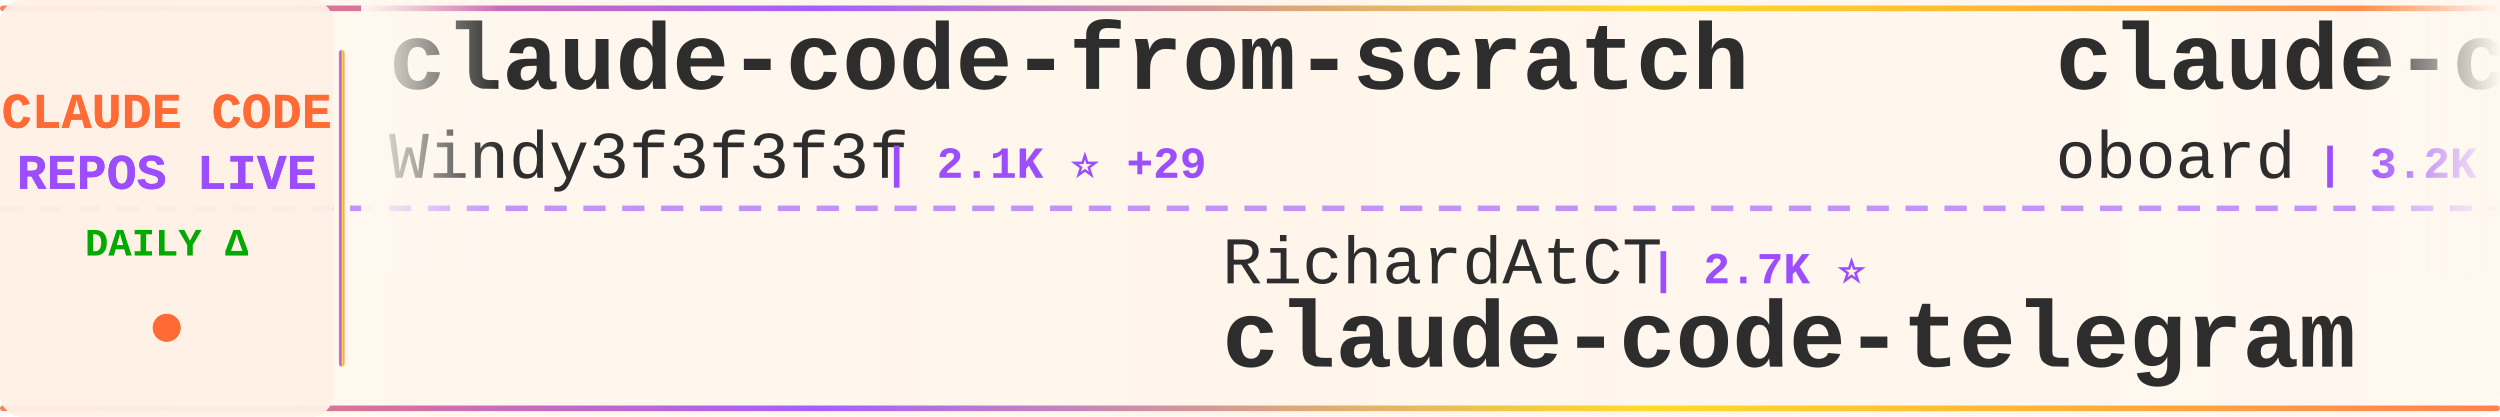
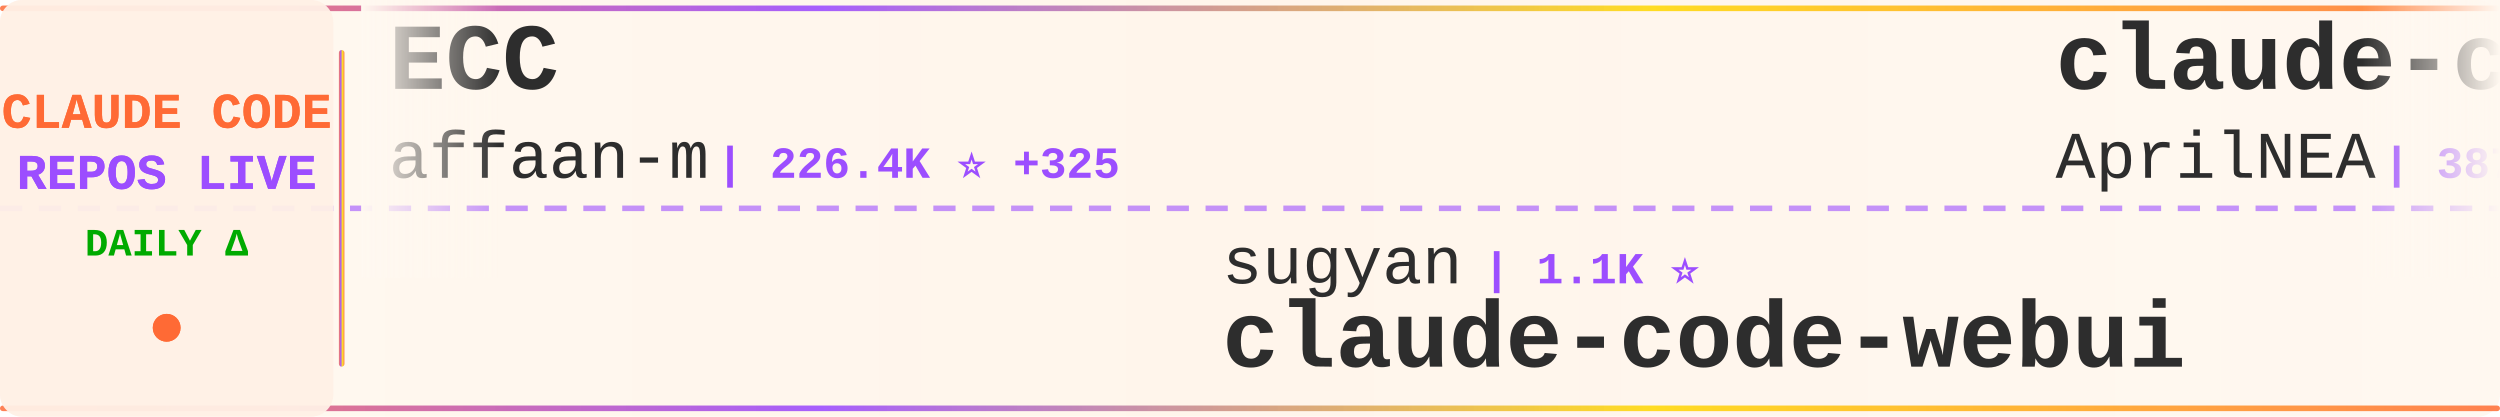
<svg xmlns="http://www.w3.org/2000/svg" width="900" height="150">
  <defs>
    <linearGradient id="tickerBg" x1="0%" y1="0%" x2="100%" y2="0%">
      <stop offset="0%" style="stop-color:#fff8f0;stop-opacity:0.98" />
      <stop offset="50%" style="stop-color:#fff5eb;stop-opacity:1" />
      <stop offset="100%" style="stop-color:#fff8f0;stop-opacity:0.98" />
    </linearGradient>
    <linearGradient id="borderGrad" x1="0%" y1="0%" x2="100%" y2="0%">
      <stop offset="0%" style="stop-color:#FF6B35;stop-opacity:0.85">
        <animate attributeName="stop-opacity" values="0.85;1;0.85" dur="2s" repeatCount="indefinite" />
      </stop>
      <stop offset="33%" style="stop-color:#9C4EFF;stop-opacity:0.9">
        <animate attributeName="stop-opacity" values="0.9;1;0.9" dur="2.2s" repeatCount="indefinite" />
      </stop>
      <stop offset="66%" style="stop-color:#FFD700;stop-opacity:0.85">
        <animate attributeName="stop-opacity" values="0.85;1;0.85" dur="1.8s" repeatCount="indefinite" />
      </stop>
      <stop offset="100%" style="stop-color:#FF6B35;stop-opacity:0.85">
        <animate attributeName="stop-opacity" values="0.85;1;0.85" dur="2s" repeatCount="indefinite" />
      </stop>
    </linearGradient>
    <filter id="textGlow">
      <feGaussianBlur stdDeviation="0.15" result="coloredBlur" />
      <feMerge>
        <feMergeNode in="coloredBlur" />
        <feMergeNode in="SourceGraphic" />
      </feMerge>
    </filter>
    <filter id="metricGlow">
      <feGaussianBlur stdDeviation="0.2" result="coloredBlur" />
      <feMerge>
        <feMergeNode in="coloredBlur" />
        <feMergeNode in="SourceGraphic" />
      </feMerge>
    </filter>
    <linearGradient id="leftFade" x1="0%" y1="0%" x2="100%" y2="0%">
      <stop offset="0%" style="stop-color:#fff8f0;stop-opacity:1" />
      <stop offset="100%" style="stop-color:#fff8f0;stop-opacity:0" />
    </linearGradient>
    <linearGradient id="rightFade" x1="0%" y1="0%" x2="100%" y2="0%">
      <stop offset="0%" style="stop-color:#fff8f0;stop-opacity:0" />
      <stop offset="100%" style="stop-color:#fff8f0;stop-opacity:1" />
    </linearGradient>
  </defs>
  <rect width="900" height="150" fill="url(#tickerBg)" rx="8" />
  <rect x="0" y="2" width="900" height="2" fill="url(#borderGrad)" rx="1" />
  <rect x="0" y="146" width="900" height="2" fill="url(#borderGrad)" rx="1" />
  <line x1="0" y1="75" x2="900" y2="75" stroke="#9C4EFF" stroke-width="2" stroke-dasharray="8 6" opacity="0.6" />
  <rect x="0" y="0" width="120" height="150" fill="#fff0e6" opacity="0.95" rx="8" />
  <text x="60" y="46" font-family="'Courier New', monospace" font-size="18" font-weight="bold" fill="#FF6B35" text-anchor="middle" filter="url(#textGlow)">
    CLAUDE CODE
  </text>
  <text x="60" y="68" font-family="'Courier New', monospace" font-size="18" font-weight="bold" fill="#9C4EFF" text-anchor="middle" filter="url(#textGlow)">
    REPOS LIVE
  </text>
  <text x="60" y="92" font-family="'Courier New', monospace" font-size="14" font-weight="bold" fill="#00aa00" text-anchor="middle">
    DAILY Δ
  </text>
  <circle cx="60" cy="118" r="5" fill="#FF6B35" filter="url(#metricGlow)">
    <animate attributeName="r" values="4;6;4" dur="1.5s" repeatCount="indefinite" />
    <animate attributeName="opacity" values="0.6;1;0.6" dur="1.5s" repeatCount="indefinite" />
  </circle>
  <rect x="122" y="18" width="2" height="114" fill="url(#borderGrad)" rx="1" />
  <clipPath id="tickerClip">
    <rect x="130" y="0" width="770" height="150" />
  </clipPath>
  <g clip-path="url(#tickerClip)">
    <g id="tickerItems">
      <animateTransform attributeName="transform" attributeType="XML" type="translate" from="0 0" to="-3000 0" dur="54s" repeatCount="indefinite" />
      <g transform="translate(0, 0)">
-         <text x="140" y="32" font-family="'Courier New', monospace" font-size="34" font-weight="bold" fill="#2d2d2d">claude-code-from-scratch</text>
-         <text x="140" y="64" font-family="'Courier New', monospace" font-size="24" font-weight="normal" fill="#2d2d2d" opacity="1.0">Windy3f3f3f3f</text>
-         <text x="318" y="64" font-family="'Courier New', monospace" font-size="16" font-weight="bold" fill="#9C4EFF"> | 2.1K ⭐ +29</text>
+         <text x="140" y="32" font-family="'Courier New', monospace" font-size="34" font-weight="bold" fill="#2d2d2d">ECC</text>
+         <text x="140" y="64" font-family="'Courier New', monospace" font-size="24" font-weight="normal" fill="#2d2d2d" opacity="1.0">affaan-m</text>
+         <text x="258" y="64" font-family="'Courier New', monospace" font-size="16" font-weight="bold" fill="#9C4EFF"> | 226.4K ⭐ +325</text>
      </g>
      <g transform="translate(300, 0)">
-         <text x="140" y="102" font-family="'Courier New', monospace" font-size="24" font-weight="normal" fill="#2d2d2d" opacity="1.0">RichardAtCT</text>
-         <text x="294" y="102" font-family="'Courier New', monospace" font-size="16" font-weight="bold" fill="#9C4EFF"> | 2.7K ⭐</text>
-         <text x="140" y="132" font-family="'Courier New', monospace" font-size="34" font-weight="bold" fill="#2d2d2d">claude-code-telegram</text>
+         <text x="140" y="102" font-family="'Courier New', monospace" font-size="24" font-weight="normal" fill="#2d2d2d" opacity="1.0">sugyan</text>
+         <text x="234" y="102" font-family="'Courier New', monospace" font-size="16" font-weight="bold" fill="#9C4EFF"> | 1.1K ⭐</text>
+         <text x="140" y="132" font-family="'Courier New', monospace" font-size="34" font-weight="bold" fill="#2d2d2d">claude-code-webui</text>
      </g>
      <g transform="translate(600, 0)">
-         <text x="140" y="32" font-family="'Courier New', monospace" font-size="34" font-weight="bold" fill="#2d2d2d">claude-code-rev</text>
-         <text x="140" y="64" font-family="'Courier New', monospace" font-size="24" font-weight="normal" fill="#2d2d2d" opacity="1.0">oboard</text>
-         <text x="234" y="64" font-family="'Courier New', monospace" font-size="16" font-weight="bold" fill="#9C4EFF"> | 3.2K ⭐ +1</text>
+         <text x="140" y="32" font-family="'Courier New', monospace" font-size="34" font-weight="bold" fill="#2d2d2d">claude-code-source</text>
+         <text x="140" y="64" font-family="'Courier New', monospace" font-size="24" font-weight="normal" fill="#2d2d2d" opacity="1.0">AprilNEA</text>
+         <text x="258" y="64" font-family="'Courier New', monospace" font-size="16" font-weight="bold" fill="#9C4EFF"> | 387 ⭐</text>
      </g>
      <g transform="translate(900, 0)">
-         <text x="140" y="102" font-family="'Courier New', monospace" font-size="24" font-weight="normal" fill="#2d2d2d" opacity="1.0">zebbern</text>
-         <text x="246" y="102" font-family="'Courier New', monospace" font-size="16" font-weight="bold" fill="#9C4EFF"> | 4.4K ⭐ +3</text>
-         <text x="140" y="132" font-family="'Courier New', monospace" font-size="34" font-weight="bold" fill="#2d2d2d">claude-code-guide</text>
+         <text x="140" y="102" font-family="'Courier New', monospace" font-size="24" font-weight="normal" fill="#2d2d2d" opacity="1.0">hangsman</text>
+         <text x="258" y="102" font-family="'Courier New', monospace" font-size="16" font-weight="bold" fill="#9C4EFF"> | 787 ⭐</text>
+         <text x="140" y="132" font-family="'Courier New', monospace" font-size="34" font-weight="bold" fill="#2d2d2d">claude-code-source</text>
      </g>
      <g transform="translate(1200, 0)">
-         <text x="140" y="32" font-family="'Courier New', monospace" font-size="34" font-weight="bold" fill="#2d2d2d">ClaudeCode</text>
-         <text x="140" y="64" font-family="'Courier New', monospace" font-size="24" font-weight="normal" fill="#2d2d2d" opacity="1.0">guanshan</text>
-         <text x="258" y="64" font-family="'Courier New', monospace" font-size="16" font-weight="bold" fill="#9C4EFF"> | 61 ⭐</text>
+         <text x="140" y="32" font-family="'Courier New', monospace" font-size="34" font-weight="bold" fill="#2d2d2d">claude-code-action</text>
+         <text x="140" y="64" font-family="'Courier New', monospace" font-size="24" font-weight="normal" fill="#2d2d2d" opacity="1.0">anthropics</text>
+         <text x="282" y="64" font-family="'Courier New', monospace" font-size="16" font-weight="bold" fill="#9C4EFF"> | 8.3K ⭐ +13</text>
      </g>
      <g transform="translate(1500, 0)">
-         <text x="140" y="102" font-family="'Courier New', monospace" font-size="24" font-weight="normal" fill="#2d2d2d" opacity="1.0">1rgs</text>
-         <text x="210" y="102" font-family="'Courier New', monospace" font-size="16" font-weight="bold" fill="#9C4EFF"> | 3.7K ⭐ +3</text>
-         <text x="140" y="132" font-family="'Courier New', monospace" font-size="34" font-weight="bold" fill="#2d2d2d">claude-code-proxy</text>
+         <text x="140" y="102" font-family="'Courier New', monospace" font-size="24" font-weight="normal" fill="#2d2d2d" opacity="1.0">alejandrobalderas</text>
+         <text x="366" y="102" font-family="'Courier New', monospace" font-size="16" font-weight="bold" fill="#9C4EFF"> | 2.4K ⭐ +2</text>
+         <text x="140" y="132" font-family="'Courier New', monospace" font-size="34" font-weight="bold" fill="#2d2d2d">claude-code-from-source</text>
      </g>
      <g transform="translate(1800, 0)">
-         <text x="140" y="32" font-family="'Courier New', monospace" font-size="34" font-weight="bold" fill="#2d2d2d">claude-code-base-action</text>
-         <text x="140" y="64" font-family="'Courier New', monospace" font-size="24" font-weight="normal" fill="#2d2d2d" opacity="1.0">anthropics</text>
-         <text x="282" y="64" font-family="'Courier New', monospace" font-size="16" font-weight="bold" fill="#9C4EFF"> | 898 ⭐ +2</text>
+         <text x="140" y="32" font-family="'Courier New', monospace" font-size="34" font-weight="bold" fill="#2d2d2d">claude-code-proxy</text>
+         <text x="140" y="64" font-family="'Courier New', monospace" font-size="24" font-weight="normal" fill="#2d2d2d" opacity="1.0">fuergaosi233</text>
+         <text x="306" y="64" font-family="'Courier New', monospace" font-size="16" font-weight="bold" fill="#9C4EFF"> | 2.7K ⭐ +1</text>
      </g>
      <g transform="translate(2100, 0)">
-         <text x="140" y="102" font-family="'Courier New', monospace" font-size="24" font-weight="normal" fill="#2d2d2d" opacity="1.0">chauncygu</text>
-         <text x="270" y="102" font-family="'Courier New', monospace" font-size="16" font-weight="bold" fill="#9C4EFF"> | 2.7K ⭐ +4</text>
-         <text x="140" y="132" font-family="'Courier New', monospace" font-size="34" font-weight="bold" fill="#2d2d2d">collection-claude-code-s...</text>
+         <text x="140" y="102" font-family="'Courier New', monospace" font-size="24" font-weight="normal" fill="#2d2d2d" opacity="1.0">router-for-me</text>
+         <text x="318" y="102" font-family="'Courier New', monospace" font-size="16" font-weight="bold" fill="#9C4EFF"> | 39.3K ⭐ +98</text>
+         <text x="140" y="132" font-family="'Courier New', monospace" font-size="34" font-weight="bold" fill="#2d2d2d">CLIProxyAPI</text>
      </g>
      <g transform="translate(2400, 0)">
-         <text x="140" y="32" font-family="'Courier New', monospace" font-size="34" font-weight="bold" fill="#2d2d2d">claude-code-prompts</text>
-         <text x="140" y="64" font-family="'Courier New', monospace" font-size="24" font-weight="normal" fill="#2d2d2d" opacity="1.0">repowise-dev</text>
-         <text x="306" y="64" font-family="'Courier New', monospace" font-size="16" font-weight="bold" fill="#9C4EFF"> | 1.1K ⭐</text>
+         <text x="140" y="32" font-family="'Courier New', monospace" font-size="34" font-weight="bold" fill="#2d2d2d">free-claude-code</text>
+         <text x="140" y="64" font-family="'Courier New', monospace" font-size="24" font-weight="normal" fill="#2d2d2d" opacity="1.0">Alishahryar1</text>
+         <text x="306" y="64" font-family="'Courier New', monospace" font-size="16" font-weight="bold" fill="#9C4EFF"> | 38.8K ⭐ +186</text>
      </g>
      <g transform="translate(2700, 0)">
-         <text x="140" y="102" font-family="'Courier New', monospace" font-size="24" font-weight="normal" fill="#2d2d2d" opacity="1.0">edmund-io</text>
-         <text x="270" y="102" font-family="'Courier New', monospace" font-size="16" font-weight="bold" fill="#9C4EFF"> | 1.5K ⭐</text>
-         <text x="140" y="132" font-family="'Courier New', monospace" font-size="34" font-weight="bold" fill="#2d2d2d">edmunds-claude-code</text>
+         <text x="140" y="102" font-family="'Courier New', monospace" font-size="24" font-weight="normal" fill="#2d2d2d" opacity="1.0">ChrisWiles</text>
+         <text x="282" y="102" font-family="'Courier New', monospace" font-size="16" font-weight="bold" fill="#9C4EFF"> | 6.0K ⭐ +2</text>
+         <text x="140" y="132" font-family="'Courier New', monospace" font-size="34" font-weight="bold" fill="#2d2d2d">claude-code-showcase</text>
      </g>
      <g transform="translate(3000, 0)">
-         <text x="140" y="32" font-family="'Courier New', monospace" font-size="34" font-weight="bold" fill="#2d2d2d">claude-code-from-scratch</text>
-         <text x="140" y="64" font-family="'Courier New', monospace" font-size="24" font-weight="normal" fill="#2d2d2d" opacity="1.0">Windy3f3f3f3f</text>
-         <text x="318" y="64" font-family="'Courier New', monospace" font-size="16" font-weight="bold" fill="#9C4EFF"> | 2.1K ⭐ +29</text>
+         <text x="140" y="32" font-family="'Courier New', monospace" font-size="34" font-weight="bold" fill="#2d2d2d">ECC</text>
+         <text x="140" y="64" font-family="'Courier New', monospace" font-size="24" font-weight="normal" fill="#2d2d2d" opacity="1.0">affaan-m</text>
+         <text x="258" y="64" font-family="'Courier New', monospace" font-size="16" font-weight="bold" fill="#9C4EFF"> | 226.4K ⭐ +325</text>
      </g>
      <g transform="translate(3300, 0)">
-         <text x="140" y="102" font-family="'Courier New', monospace" font-size="24" font-weight="normal" fill="#2d2d2d" opacity="1.0">RichardAtCT</text>
-         <text x="294" y="102" font-family="'Courier New', monospace" font-size="16" font-weight="bold" fill="#9C4EFF"> | 2.7K ⭐</text>
-         <text x="140" y="132" font-family="'Courier New', monospace" font-size="34" font-weight="bold" fill="#2d2d2d">claude-code-telegram</text>
+         <text x="140" y="102" font-family="'Courier New', monospace" font-size="24" font-weight="normal" fill="#2d2d2d" opacity="1.0">sugyan</text>
+         <text x="234" y="102" font-family="'Courier New', monospace" font-size="16" font-weight="bold" fill="#9C4EFF"> | 1.1K ⭐</text>
+         <text x="140" y="132" font-family="'Courier New', monospace" font-size="34" font-weight="bold" fill="#2d2d2d">claude-code-webui</text>
      </g>
      <g transform="translate(3600, 0)">
-         <text x="140" y="32" font-family="'Courier New', monospace" font-size="34" font-weight="bold" fill="#2d2d2d">claude-code-rev</text>
-         <text x="140" y="64" font-family="'Courier New', monospace" font-size="24" font-weight="normal" fill="#2d2d2d" opacity="1.0">oboard</text>
-         <text x="234" y="64" font-family="'Courier New', monospace" font-size="16" font-weight="bold" fill="#9C4EFF"> | 3.2K ⭐ +1</text>
+         <text x="140" y="32" font-family="'Courier New', monospace" font-size="34" font-weight="bold" fill="#2d2d2d">claude-code-source</text>
+         <text x="140" y="64" font-family="'Courier New', monospace" font-size="24" font-weight="normal" fill="#2d2d2d" opacity="1.0">AprilNEA</text>
+         <text x="258" y="64" font-family="'Courier New', monospace" font-size="16" font-weight="bold" fill="#9C4EFF"> | 387 ⭐</text>
      </g>
      <g transform="translate(3900, 0)">
-         <text x="140" y="102" font-family="'Courier New', monospace" font-size="24" font-weight="normal" fill="#2d2d2d" opacity="1.0">zebbern</text>
-         <text x="246" y="102" font-family="'Courier New', monospace" font-size="16" font-weight="bold" fill="#9C4EFF"> | 4.4K ⭐ +3</text>
-         <text x="140" y="132" font-family="'Courier New', monospace" font-size="34" font-weight="bold" fill="#2d2d2d">claude-code-guide</text>
+         <text x="140" y="102" font-family="'Courier New', monospace" font-size="24" font-weight="normal" fill="#2d2d2d" opacity="1.0">hangsman</text>
+         <text x="258" y="102" font-family="'Courier New', monospace" font-size="16" font-weight="bold" fill="#9C4EFF"> | 787 ⭐</text>
+         <text x="140" y="132" font-family="'Courier New', monospace" font-size="34" font-weight="bold" fill="#2d2d2d">claude-code-source</text>
      </g>
    </g>
  </g>
  <rect x="130" y="0" width="50" height="100" fill="url(#leftFade)" />
  <rect x="850" y="0" width="50" height="100" fill="url(#rightFade)" />
</svg>
